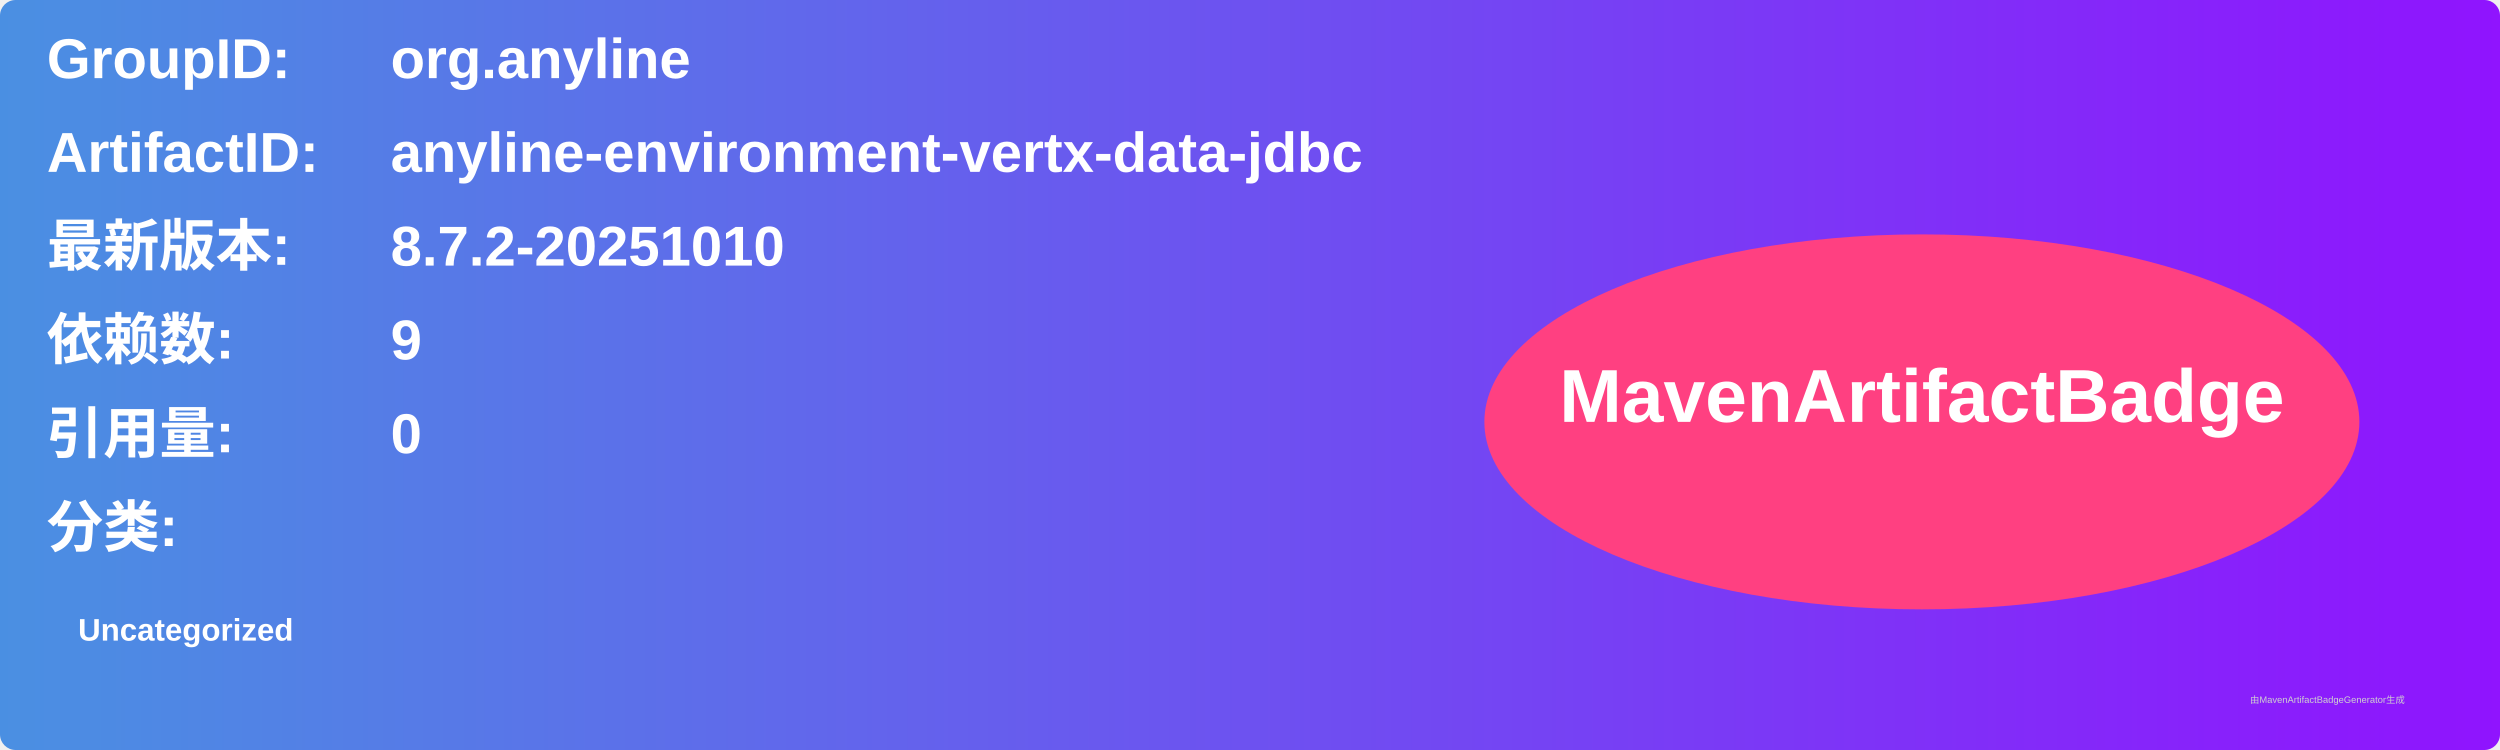
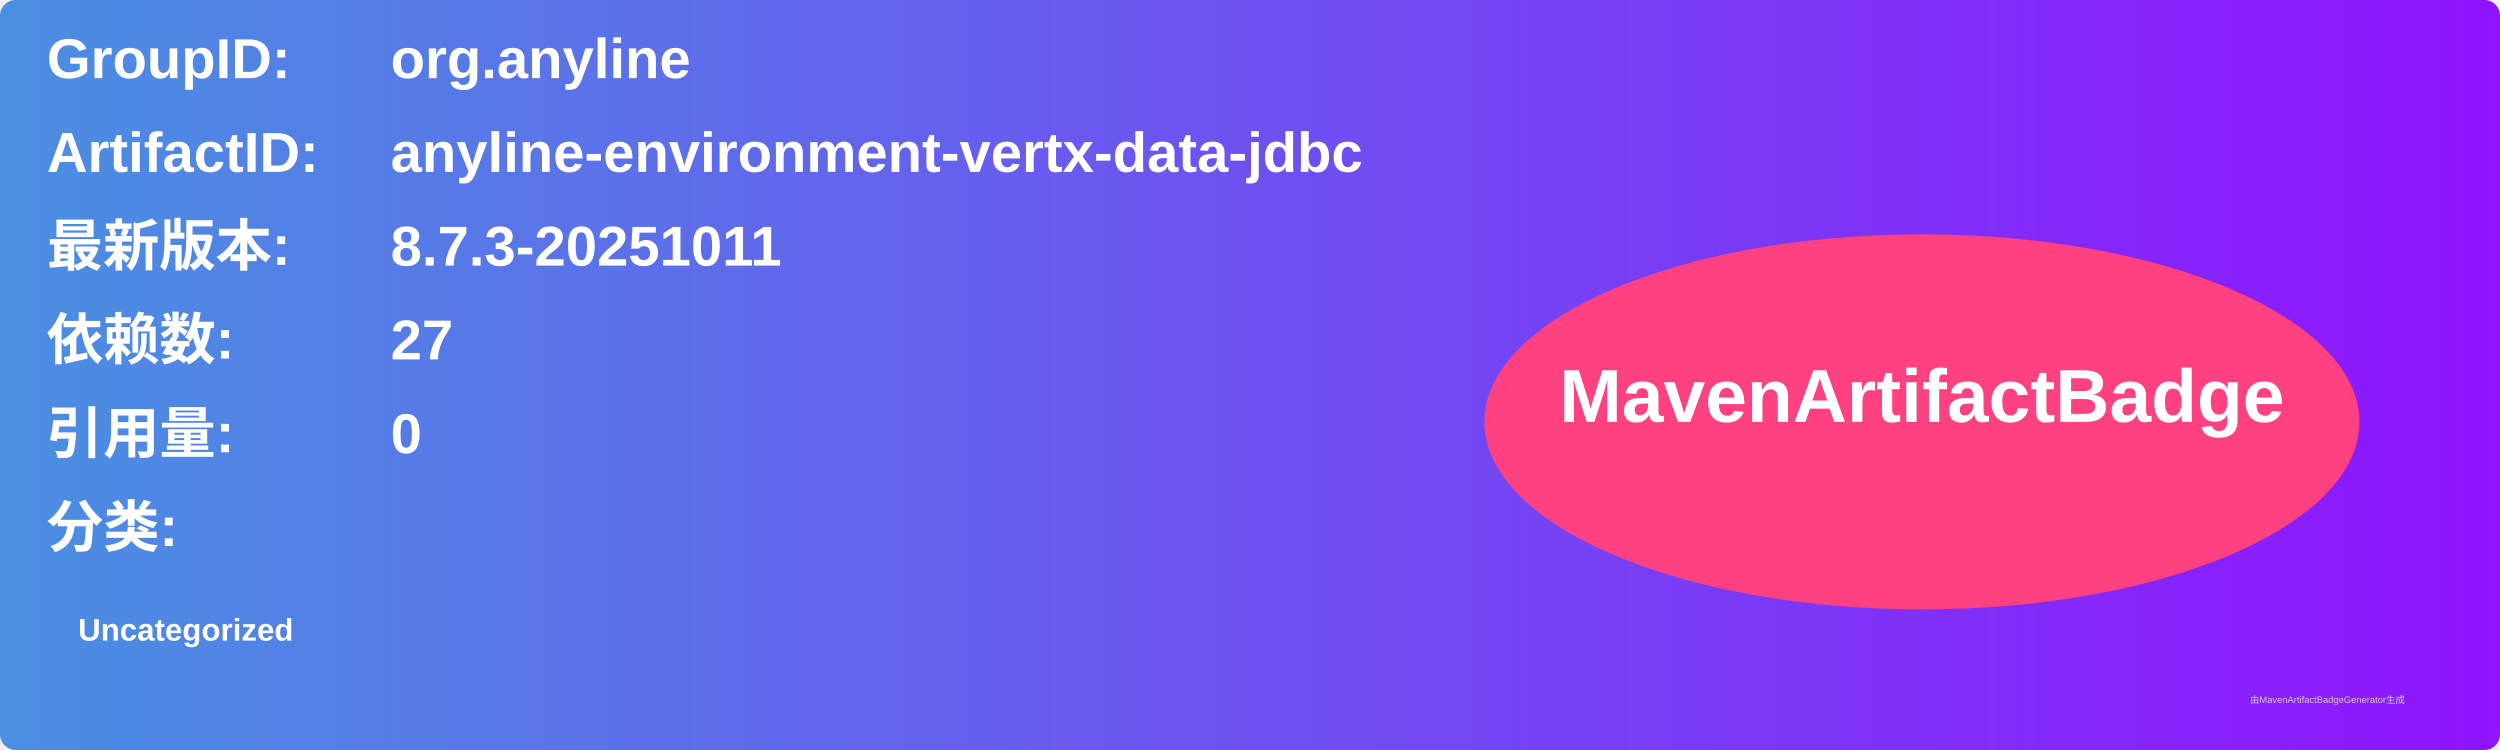
<svg xmlns="http://www.w3.org/2000/svg" width="800" height="240" viewBox="0 0 800 240">
  <linearGradient id="grad" x1="0%" y1="0%" x2="100%" y2="0%">
    <stop offset="0%" stop-color="#4a90e2" />
    <stop offset="100%" stop-color="#9013fe" />
  </linearGradient>
  <rect width="100%" height="100%" rx="5" ry="5" fill="url(#grad)" />
  <g transform="translate(15, 15)">
    <text x="0" y="10" font-family="Arial" font-size="18" fill="white" font-weight="bold" width="260">GroupID:</text>
    <text x="110" y="10" font-family="Arial" font-size="18" fill="white" font-weight="bold" width="460">org.anyline</text>
    <text x="0" y="40" font-family="Arial" font-size="18" fill="white" font-weight="bold" width="260">ArtifactID:</text>
    <text x="110" y="40" font-family="Arial" font-size="18" fill="white" font-weight="bold" width="460">anyline-environment-vertx-data-jdbc</text>
    <text x="0" y="70" font-family="Arial" font-size="18" fill="white" font-weight="bold">最新版本:</text>
    <text x="110" y="70" font-family="Arial" font-size="18" fill="white" font-weight="bold">
-       <tspan font-weight="bold">8.7.2-20251010</tspan>
+       <tspan font-weight="bold">8.7.3-20251011</tspan>
    </text>
    <text x="0" y="100" font-family="Arial" font-size="18" fill="white" font-weight="bold">依赖数: </text>
    <text x="110" y="100" font-family="Arial" font-size="18" fill="white">
-       <tspan font-weight="bold">9</tspan>
+       <tspan font-weight="bold">27</tspan>
    </text>
    <text x="0" y="130" font-family="Arial" font-size="18" fill="white" font-weight="bold">引用量: </text>
    <text x="110" y="130" font-family="Arial" font-size="18" fill="white">
      <tspan font-weight="bold">0</tspan>
    </text>
    <text x="0" y="160" font-family="Arial" font-size="18" fill="white" font-weight="bold">分类:</text>
    <text x="10" y="190" font-family="Arial" font-size="10" fill="white">
      <tspan font-weight="bold">Uncategorized</tspan>
    </text>
    <ellipse cx="600" cy="120" rx="140" ry="60" fill="#ff4081" />
    <text x="600" y="120" text-anchor="middle" font-family="Arial" font-size="24" fill="white" font-weight="bold">MavenArtifactBadge</text>
  </g>
  <text x="720" y="225" font-family="Arial" font-size="3" fill="#d0d0d0">由MavenArtifactBadgeGenerator生成</text>
</svg>
